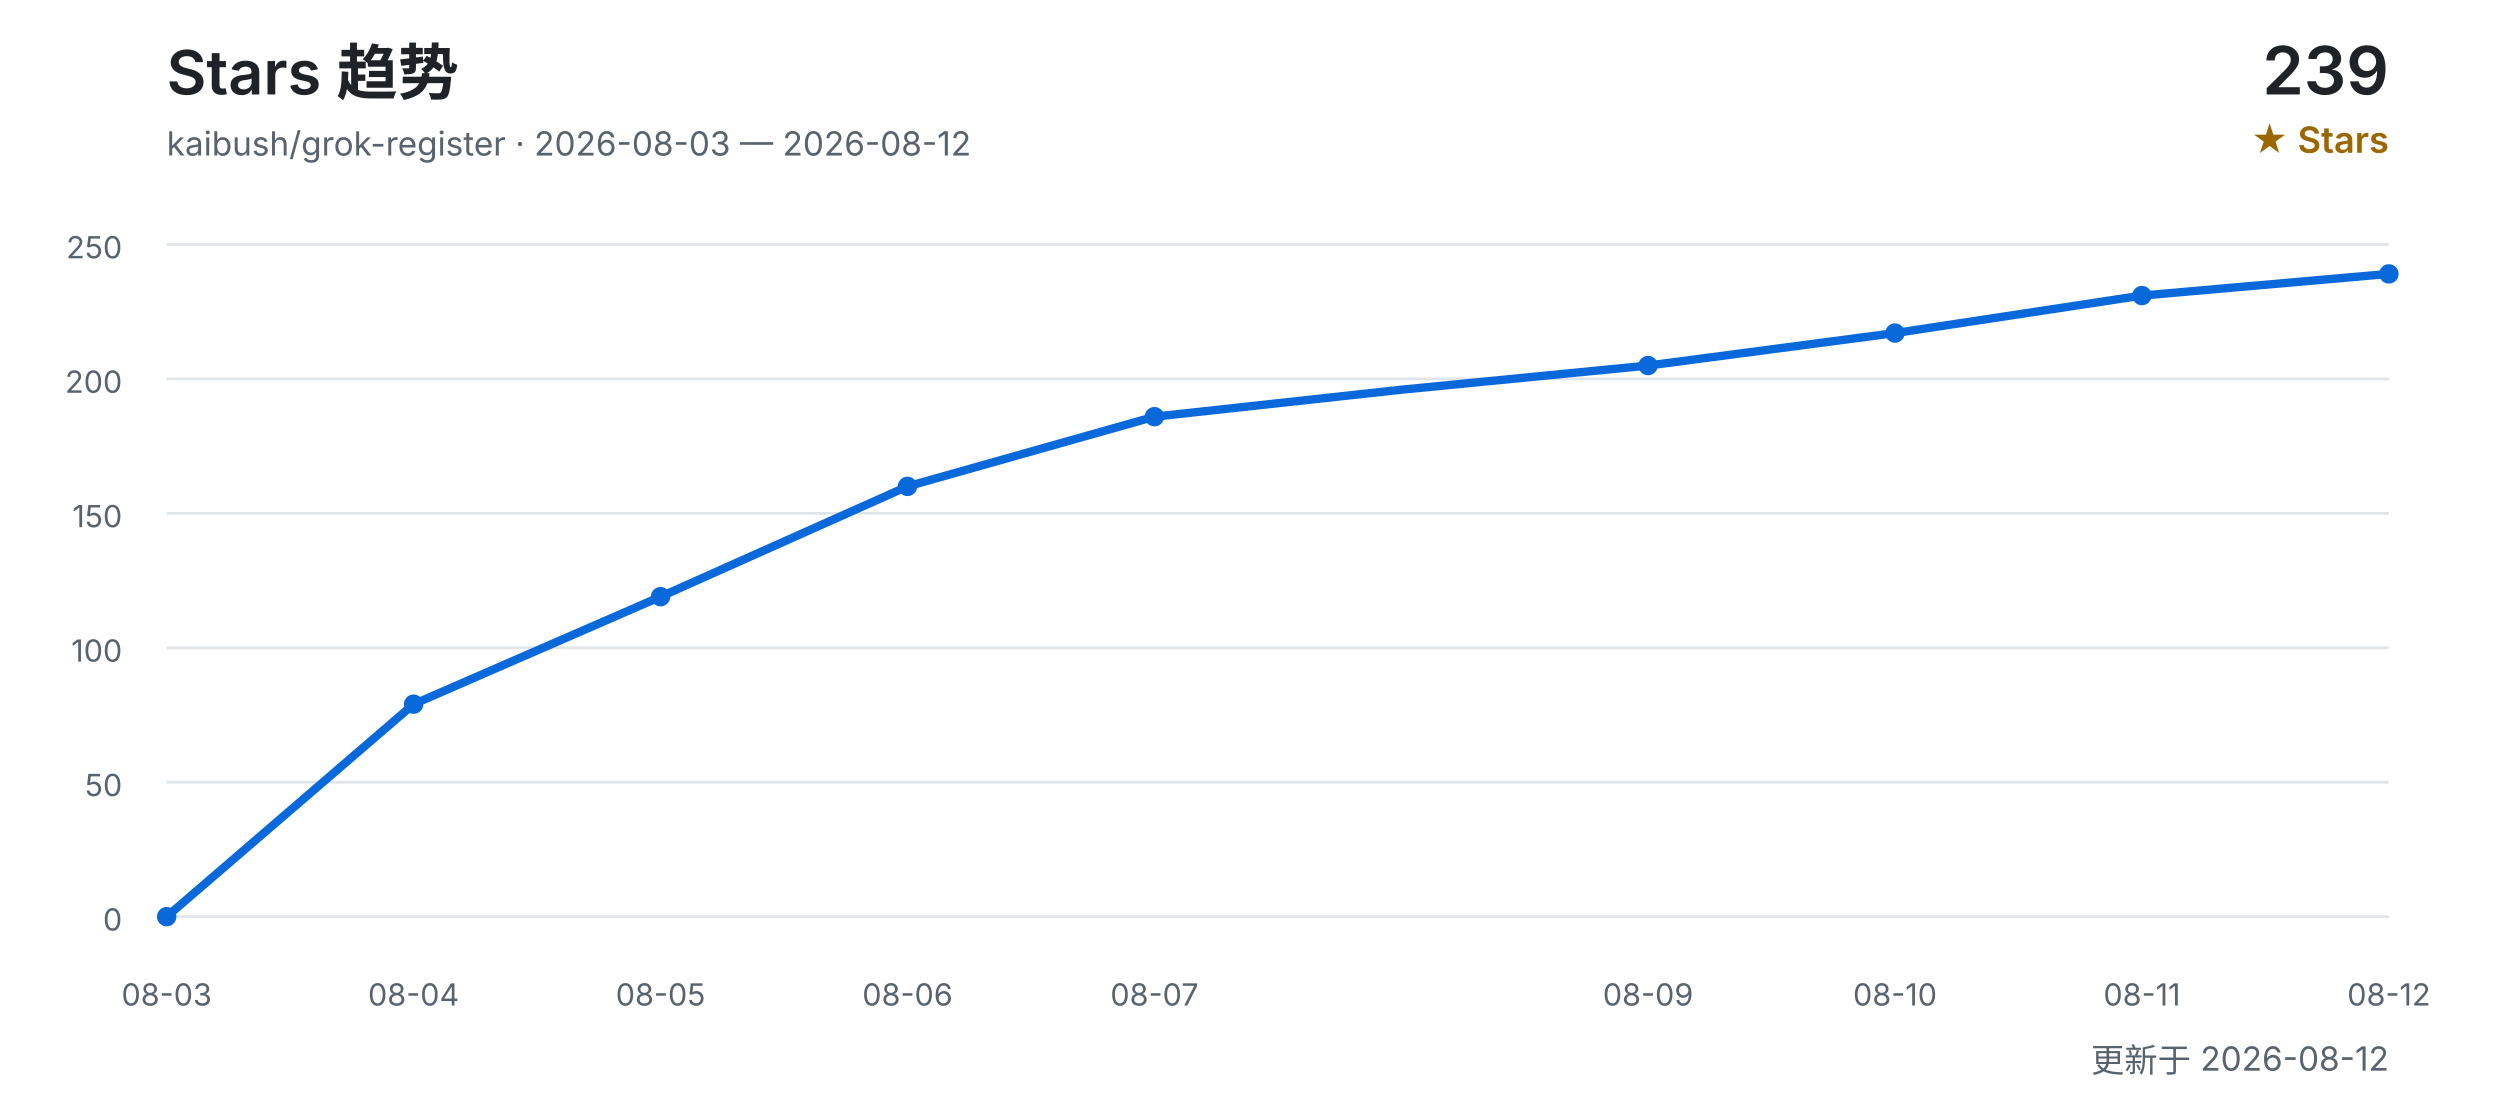
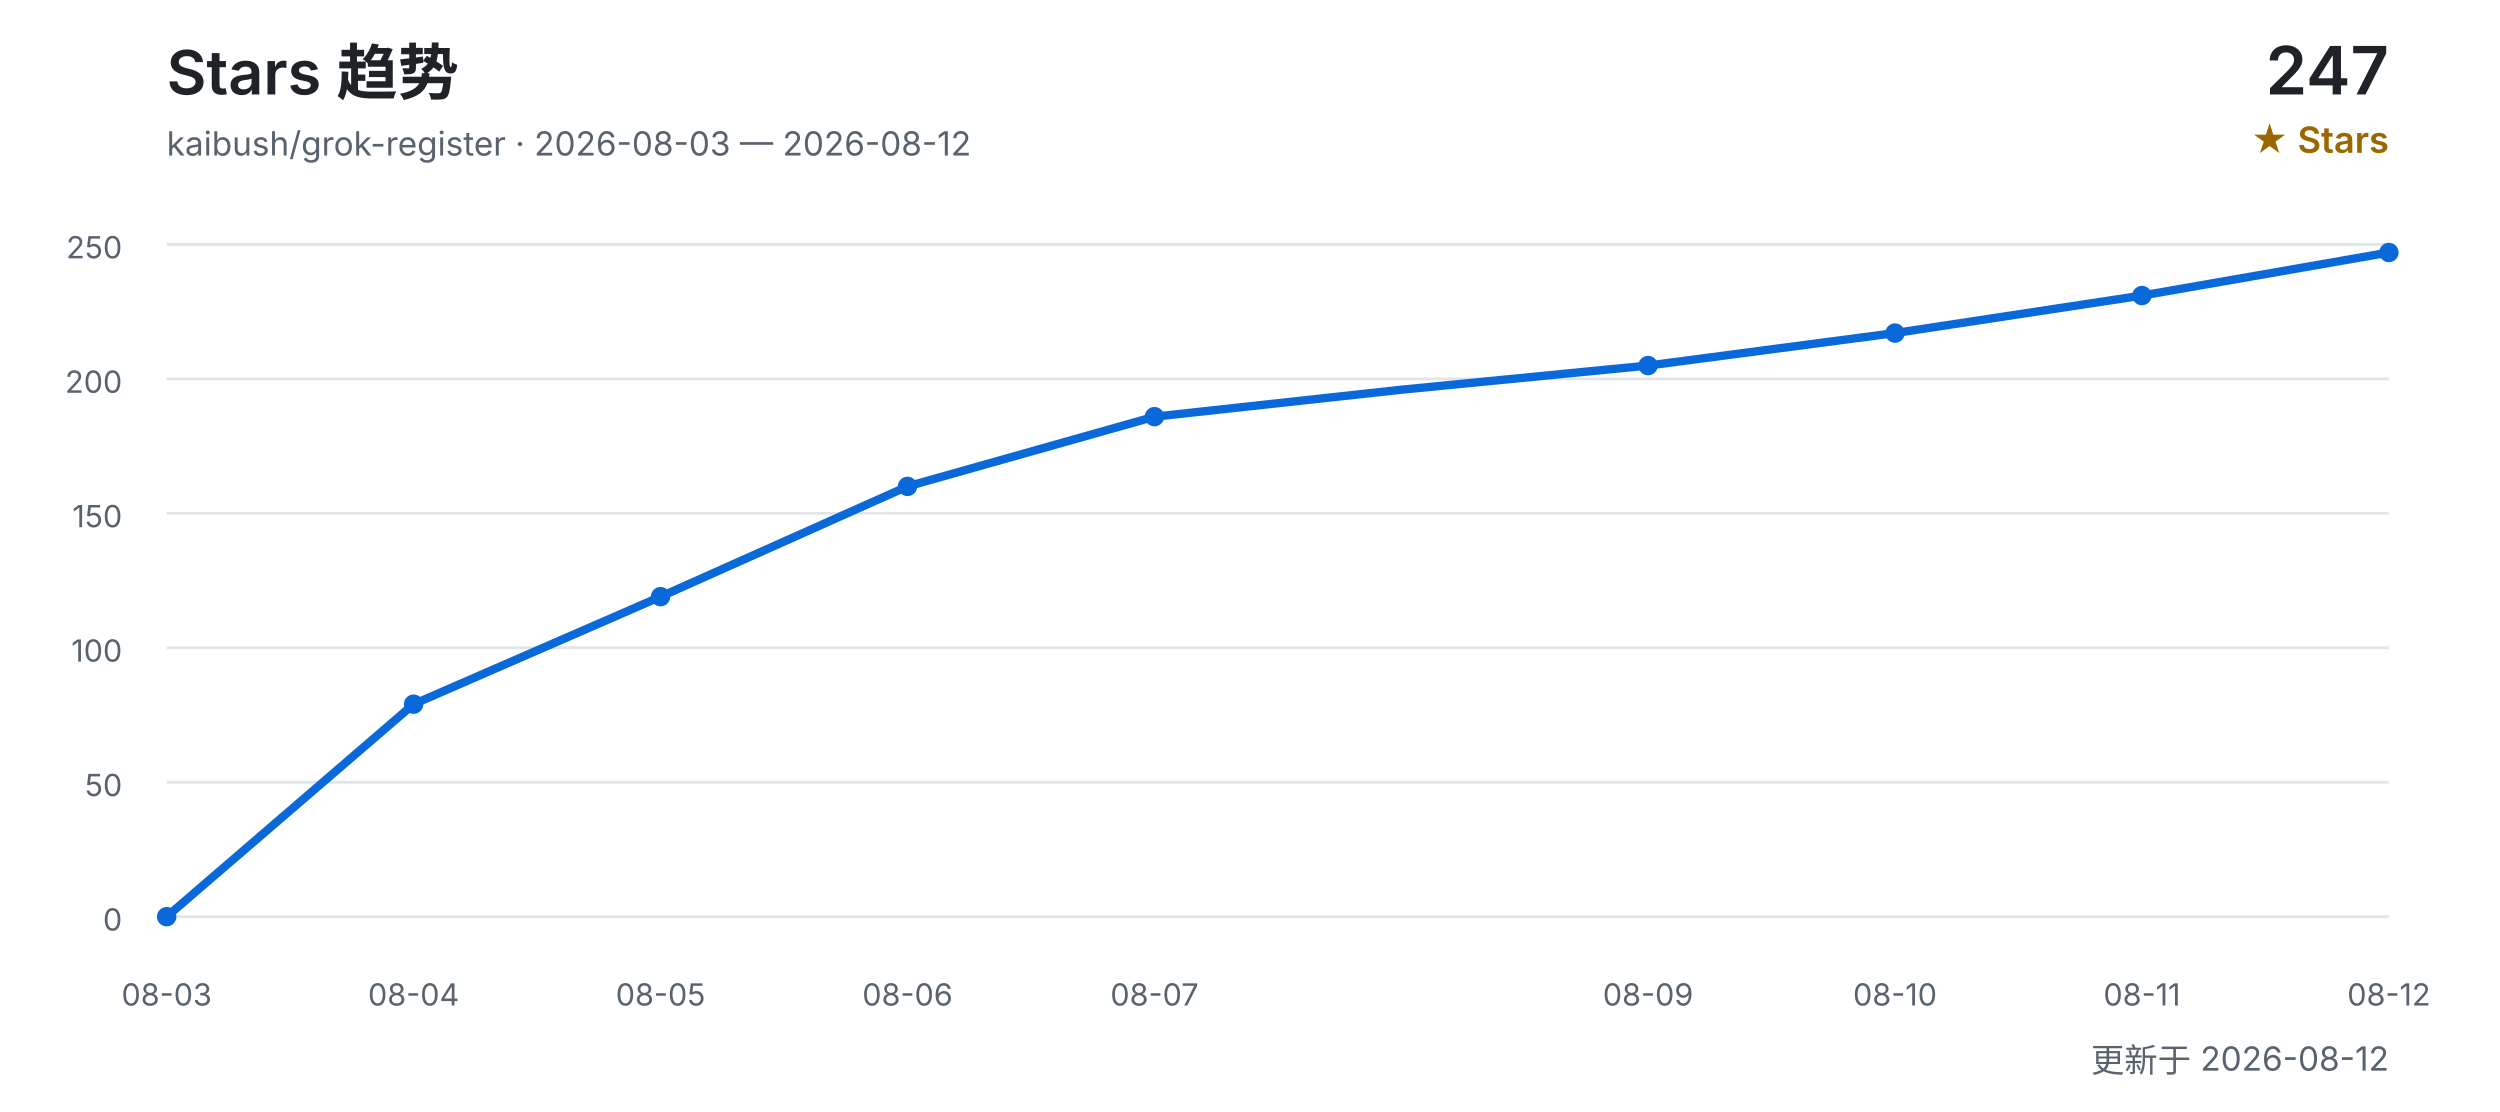
<svg xmlns="http://www.w3.org/2000/svg" width="900" height="400" viewBox="0 0 900 400" role="img" aria-labelledby="title desc">
  <defs>
    <style>
      text { font-family: Inter, "Segoe UI", Arial, "Noto Sans CJK SC", sans-serif; }
      .title { fill: #1f2328; font-size: 22px; font-weight: 600; }
      .subtitle { fill: #59636e; font-size: 12px; }
      .count { fill: #1f2328; font-size: 24px; font-weight: 600; }
      .count-label { fill: #9a6700; font-size: 13px; font-weight: 600; }
      .grid { stroke: #d0d7de; stroke-width: 1; opacity: 0.65; }
      .axis { fill: #59636e; font-size: 11px; }
      .line { fill: none; stroke: #0969da; stroke-width: 3; stroke-linecap: round; stroke-linejoin: round; }
      .point { fill: #0969da; }
    </style>
  </defs>
  <text x="60" y="34" class="title">Stars 趋势</text>
  <text x="60" y="56" class="subtitle">kaibush/grok-register · 2026-08-03 — 2026-08-12</text>
-   <text x="860" y="34" class="count" text-anchor="end">239</text>
+   <text x="860" y="34" class="count" text-anchor="end">247</text>
  <text x="860" y="55" class="count-label" text-anchor="end">★ Stars</text>
  <line x1="60" y1="330.0" x2="860" y2="330.0" class="grid" />
  <text x="44" y="335.0" class="axis" text-anchor="end">0</text>
  <line x1="60" y1="281.6" x2="860" y2="281.6" class="grid" />
  <text x="44" y="286.6" class="axis" text-anchor="end">50</text>
  <line x1="60" y1="233.2" x2="860" y2="233.2" class="grid" />
  <text x="44" y="238.2" class="axis" text-anchor="end">100</text>
  <line x1="60" y1="184.8" x2="860" y2="184.8" class="grid" />
  <text x="44" y="189.8" class="axis" text-anchor="end">150</text>
  <line x1="60" y1="136.4" x2="860" y2="136.4" class="grid" />
  <text x="44" y="141.4" class="axis" text-anchor="end">200</text>
  <line x1="60" y1="88.0" x2="860" y2="88.0" class="grid" />
  <text x="44" y="93.0" class="axis" text-anchor="end">250</text>
-   <polyline points="60.0,330.0 148.9,253.5 237.8,214.8 326.7,175.1 415.6,150.0 504.4,140.3 593.3,131.6 682.2,119.9 771.1,106.4 860.0,98.6" class="line" />
+   <polyline points="60.0,330.0 148.9,253.5 237.8,214.8 326.7,175.1 415.6,150.0 504.4,140.3 593.3,131.6 682.2,119.9 771.1,106.4 860.0,90.9" class="line" />
  <text x="60.0" y="362" class="axis" text-anchor="middle">08-03</text>
  <circle cx="60.0" cy="330.0" r="3.5" class="point" />
  <text x="148.9" y="362" class="axis" text-anchor="middle">08-04</text>
  <circle cx="148.9" cy="253.5" r="3.5" class="point" />
  <text x="237.8" y="362" class="axis" text-anchor="middle">08-05</text>
  <circle cx="237.8" cy="214.8" r="3.5" class="point" />
  <text x="326.7" y="362" class="axis" text-anchor="middle">08-06</text>
  <circle cx="326.7" cy="175.1" r="3.5" class="point" />
  <text x="415.6" y="362" class="axis" text-anchor="middle">08-07</text>
  <circle cx="415.6" cy="150.0" r="3.5" class="point" />
  <text x="593.3" y="362" class="axis" text-anchor="middle">08-09</text>
  <circle cx="593.3" cy="131.6" r="3.5" class="point" />
  <text x="682.2" y="362" class="axis" text-anchor="middle">08-10</text>
  <circle cx="682.2" cy="119.9" r="3.5" class="point" />
  <text x="771.1" y="362" class="axis" text-anchor="middle">08-11</text>
  <circle cx="771.1" cy="106.4" r="3.5" class="point" />
  <text x="860.0" y="362" class="axis" text-anchor="middle">08-12</text>
-   <circle cx="860.0" cy="98.6" r="3.5" class="point" />
+   <circle cx="860.0" cy="90.9" r="3.5" class="point" />
  <text x="860" y="386" class="subtitle" text-anchor="end">更新于 2026-08-12</text>
</svg>
